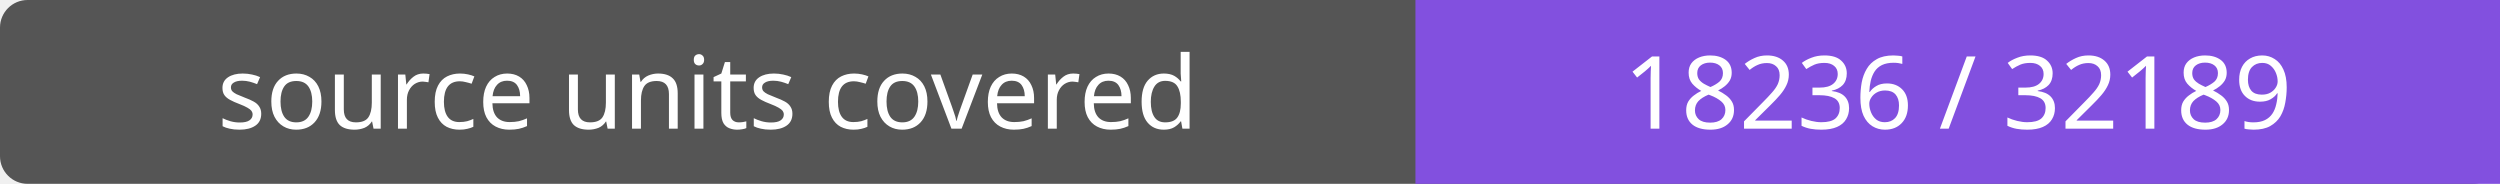
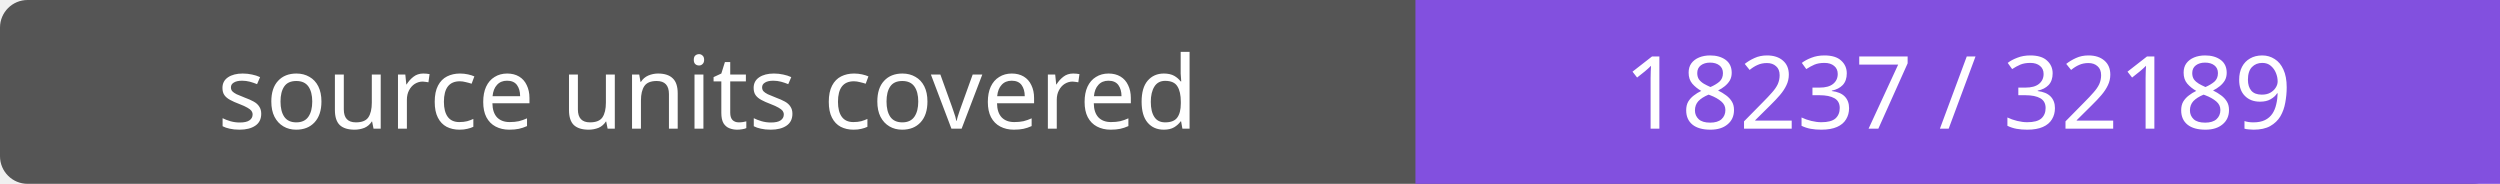
- <svg xmlns="http://www.w3.org/2000/svg" width="272" height="20" role="img" aria-label="source units covered: 18236 / 32189">
+ <svg xmlns="http://www.w3.org/2000/svg" width="272" height="20" role="img" aria-label="source units covered: 18237 / 32189">
  <rect width="272" height="20" rx="3" fill="#555" />
  <path fill="#8250df" d="M154 0h118v20H154z" />
  <g fill="#fff" text-anchor="middle" font-family="Verdana,sans-serif" font-size="11">
    <text x="77.0" y="14">source units covered</text>
-     <text x="213.0" y="14">18236 / 32189</text>
+     <text x="213.0" y="14">18237 / 32189</text>
  </g>
</svg>
